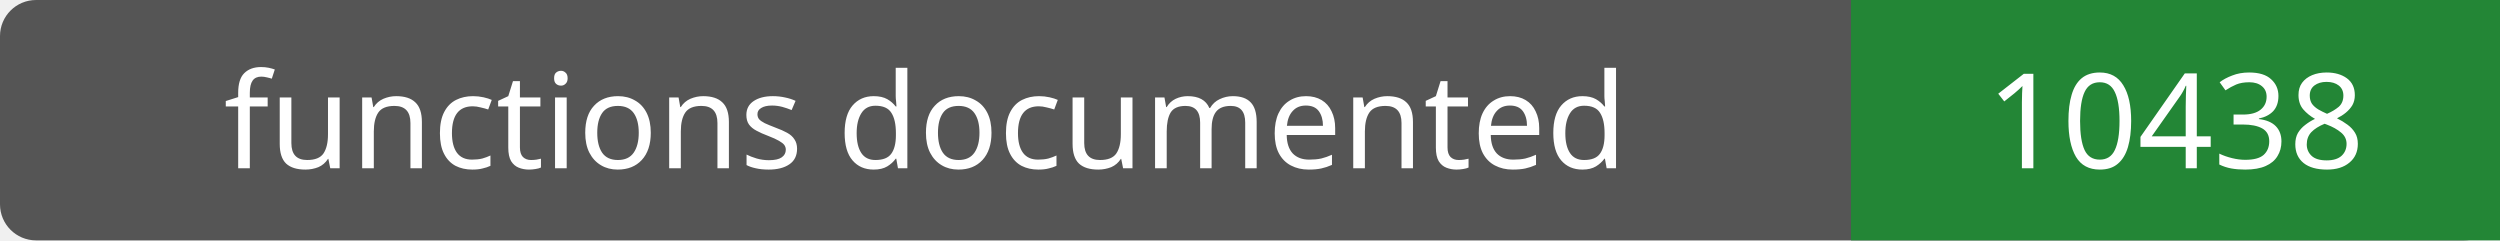
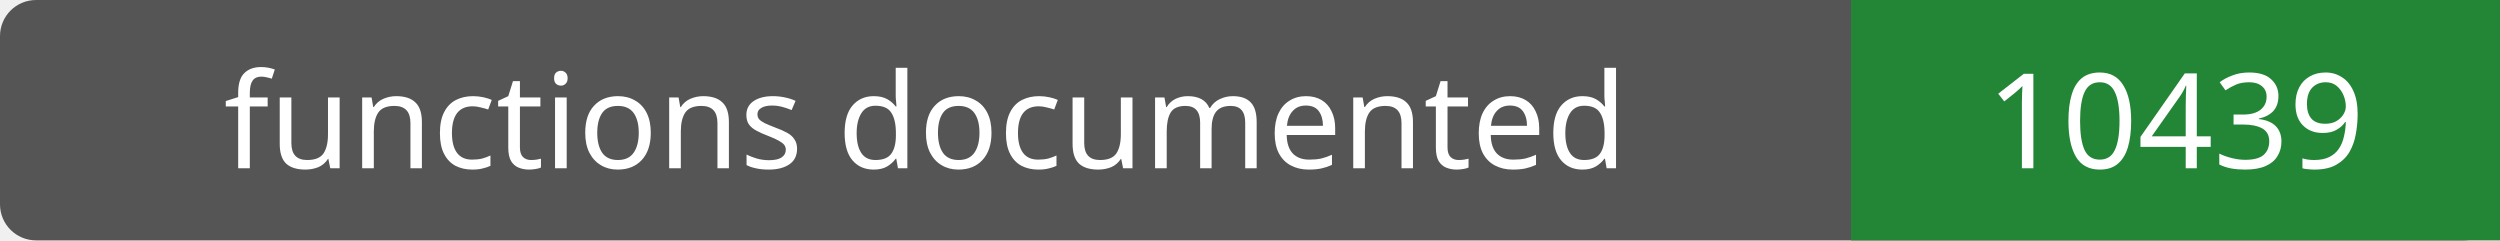
- <svg xmlns="http://www.w3.org/2000/svg" width="208" height="20" role="img" aria-label="functions documented: 10438">
+ <svg xmlns="http://www.w3.org/2000/svg" width="208" height="20" role="img" aria-label="functions documented: 10439">
  <rect width="208" height="20" rx="3" fill="#555" />
  <path fill="#238636" d="M154 0h54v20H154z" />
  <g fill="#fff" text-anchor="middle" font-family="Verdana,sans-serif" font-size="11">
    <text x="77.0" y="14">functions documented</text>
-     <text x="181.0" y="14">10438</text>
+     <text x="181.0" y="14">10439</text>
  </g>
</svg>
